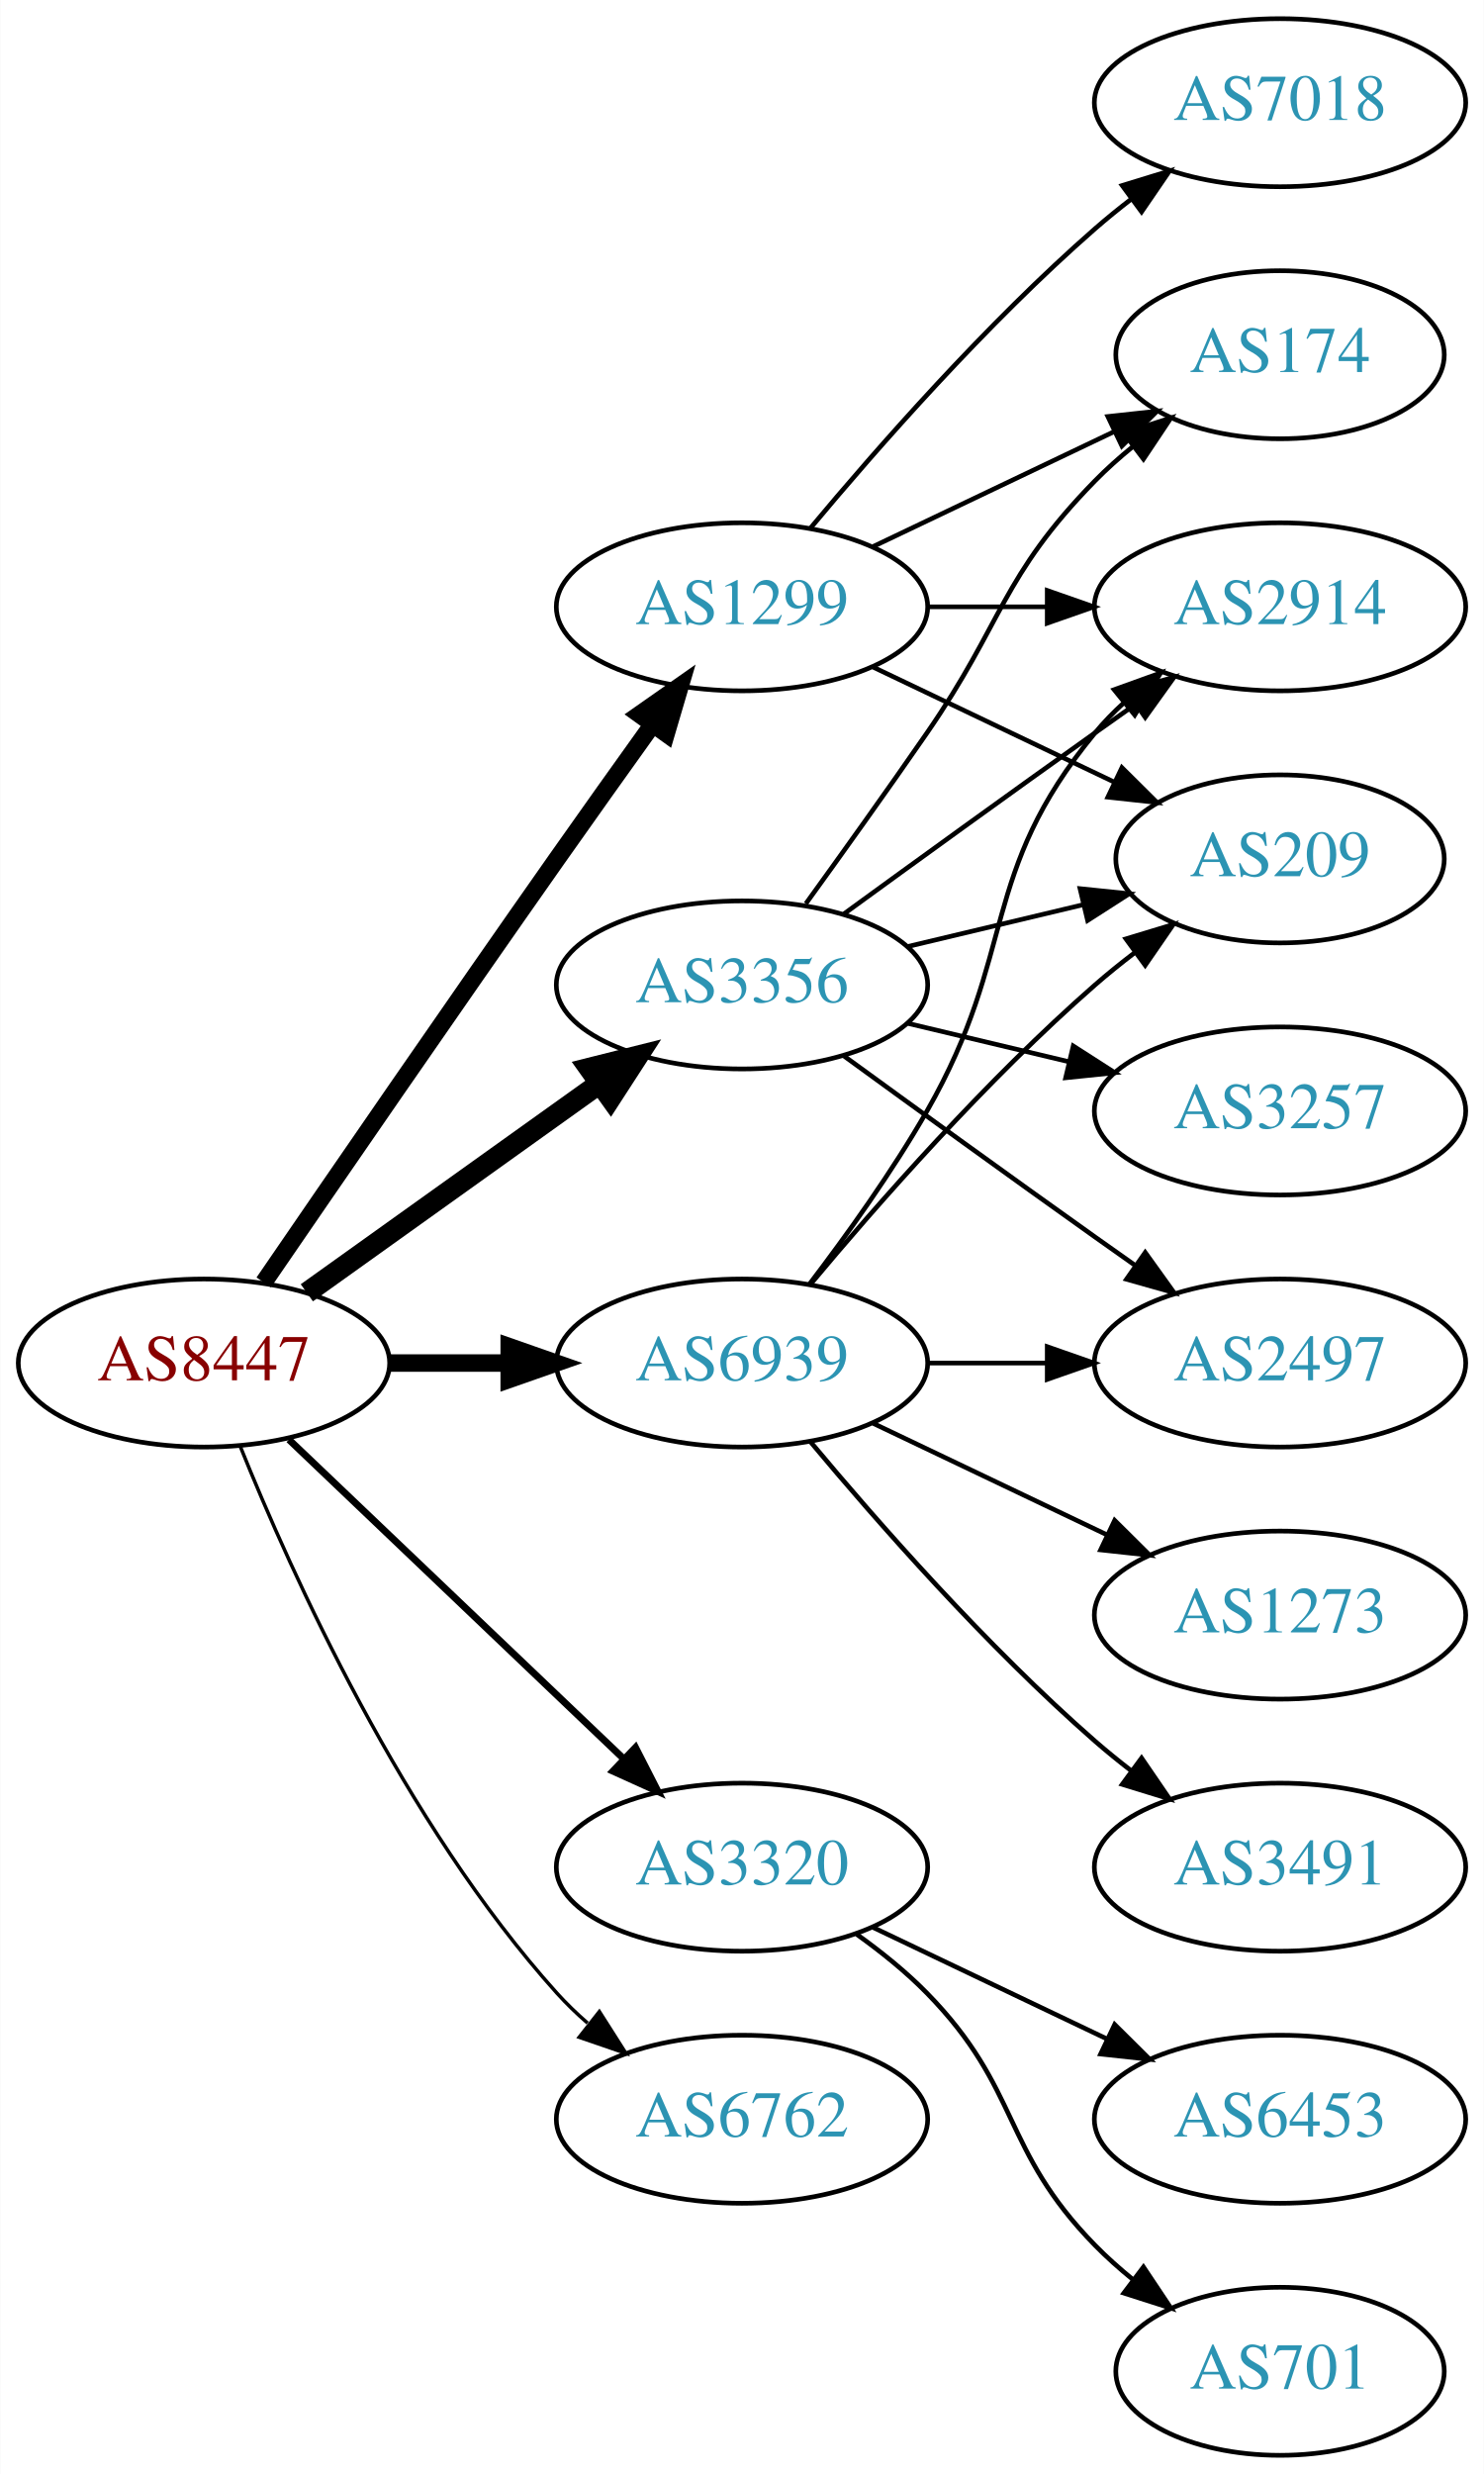
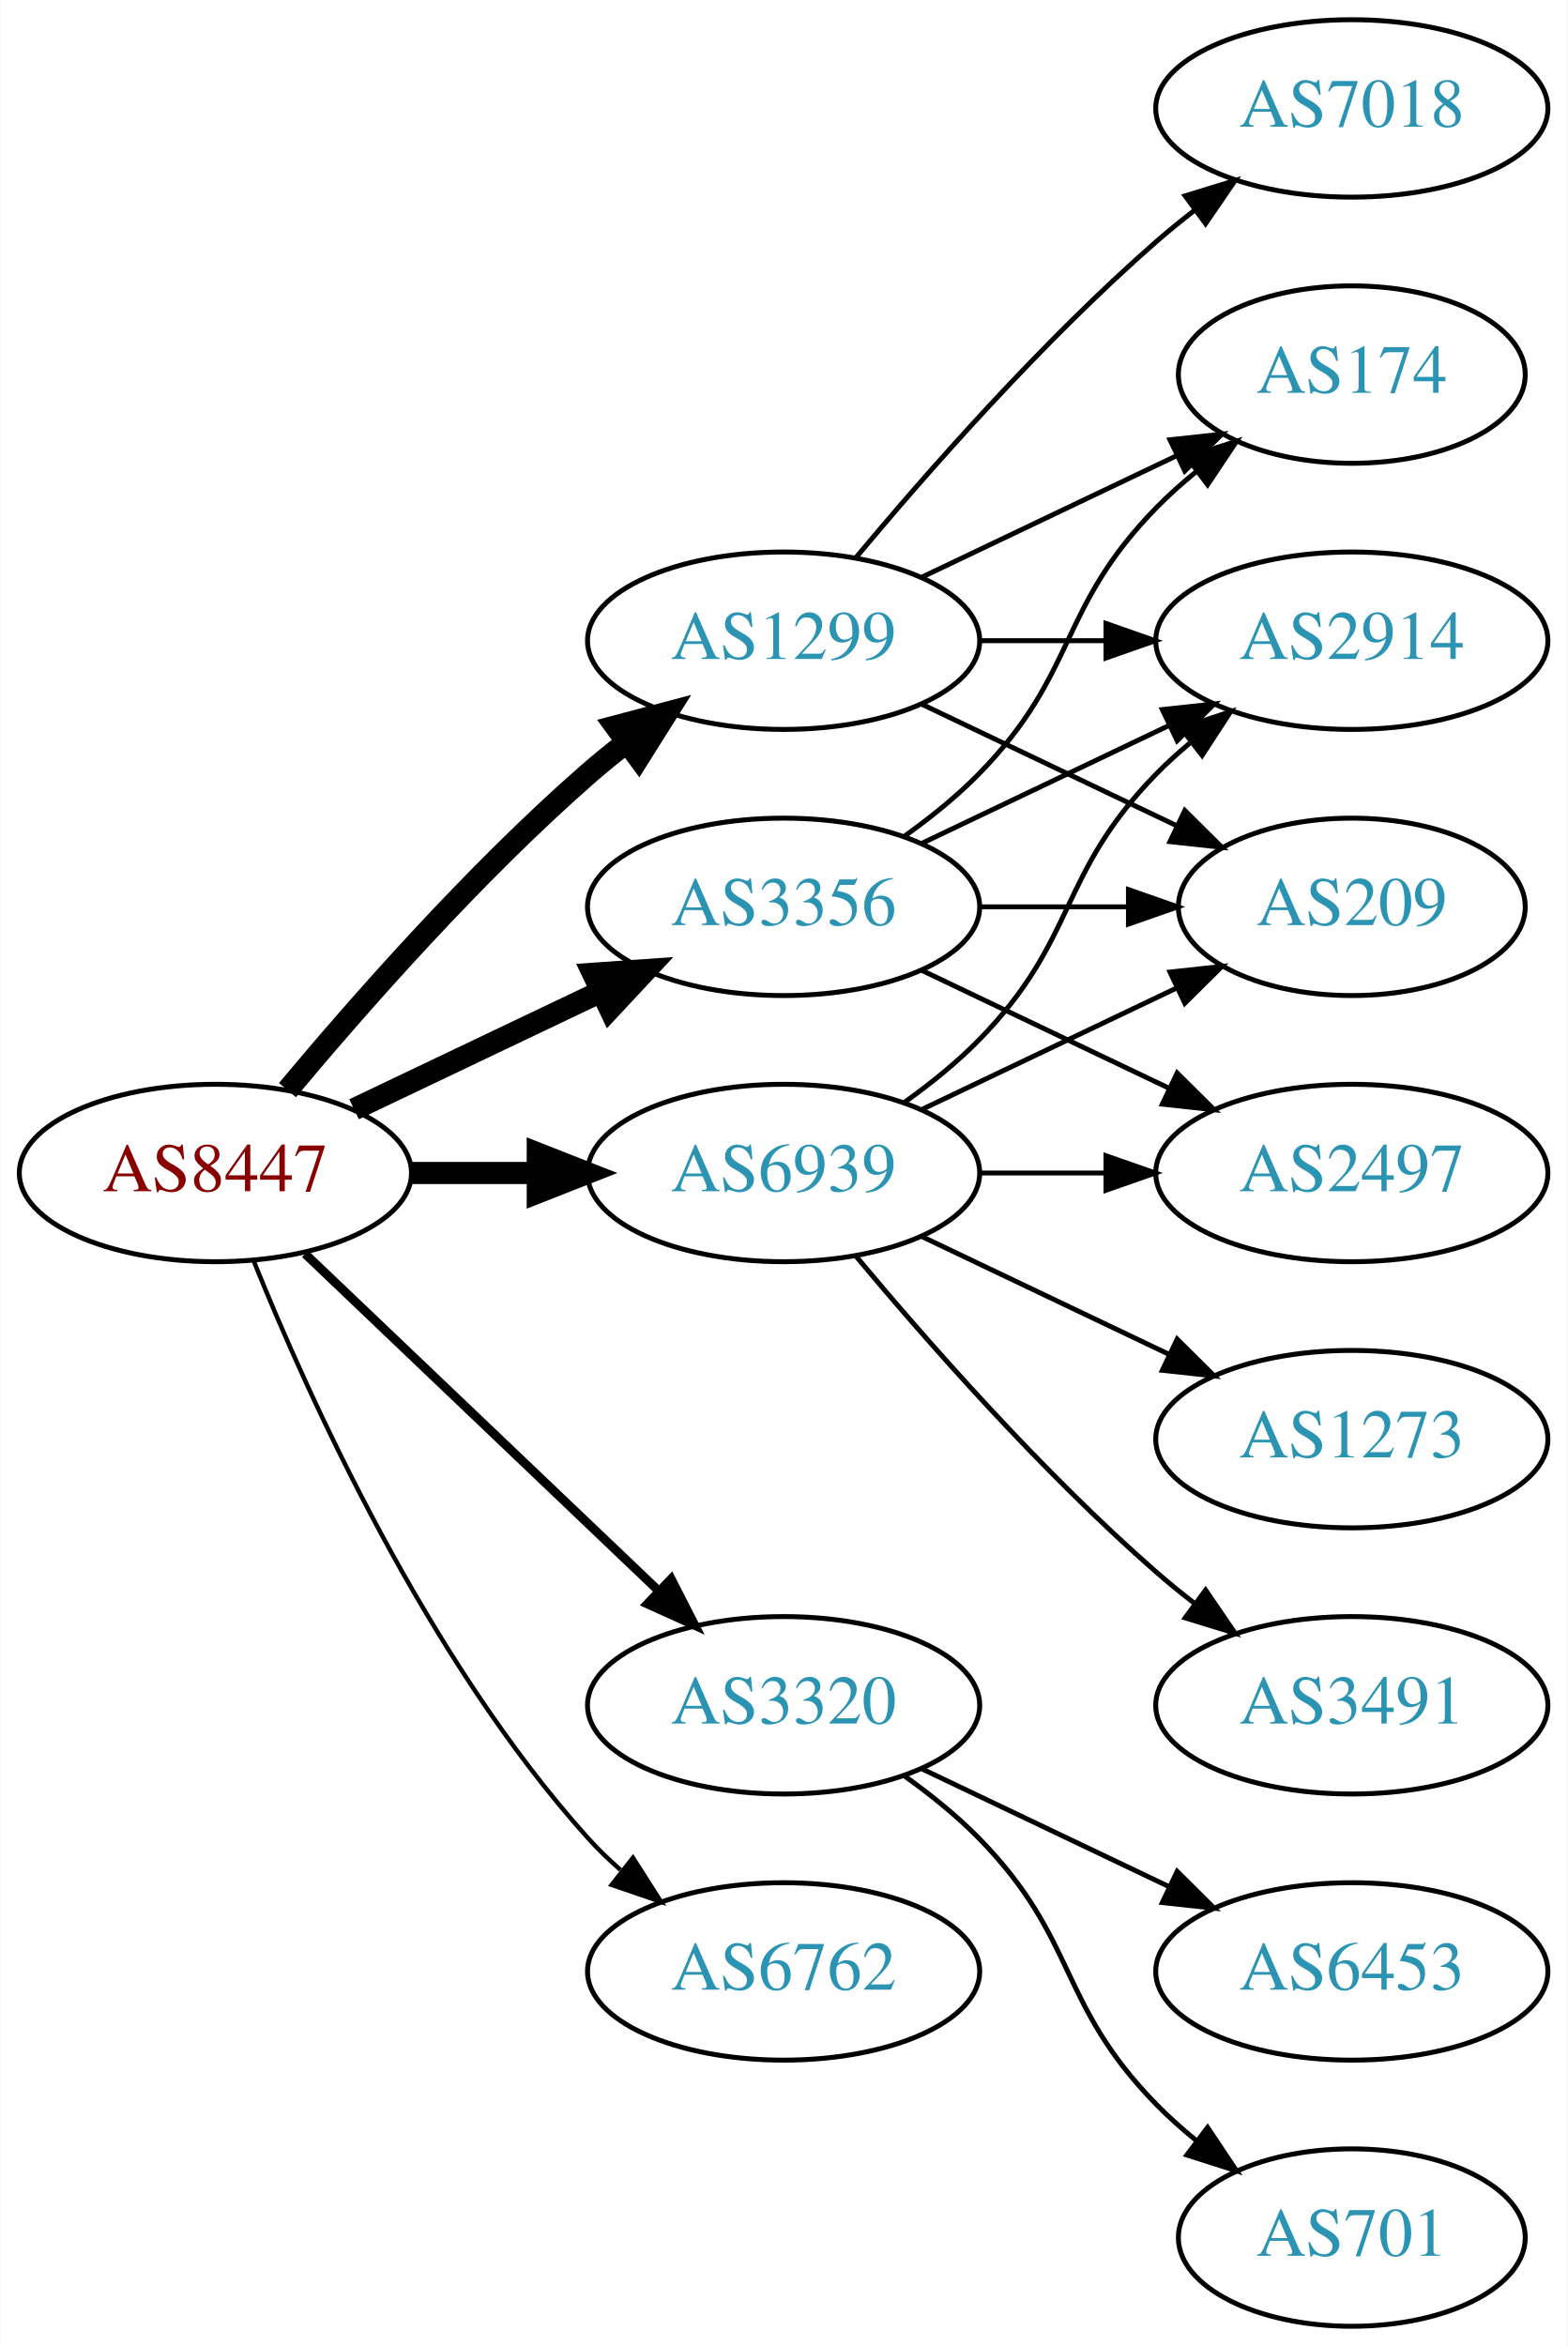
- <svg xmlns="http://www.w3.org/2000/svg" xmlns:xlink="http://www.w3.org/1999/xlink" width="318pt" height="530pt" viewBox="0.00 0.00 317.88 530.00">
-   <g id="graph0" class="graph" transform="scale(1 1) rotate(0) translate(4 526)">
-     <polygon fill="white" stroke="none" points="-4,4 -4,-526 313.879,-526 313.879,4 -4,4" />
+ <svg xmlns="http://www.w3.org/2000/svg" xmlns:xlink="http://www.w3.org/1999/xlink" width="318pt" height="476pt" viewBox="0.00 0.00 317.88 476.00">
+   <g id="graph0" class="graph" transform="scale(1 1) rotate(0) translate(4 472)">
+     <polygon fill="white" stroke="none" points="-4,4 -4,-472 313.879,-472 313.879,4 -4,4" />
    <g id="node1" class="node">
      <g id="a_node1">
        <a xlink:href="/asn/8447" xlink:title="AS8447 ~ A1 Telekom Austria AG [AT]">
          <ellipse fill="#ffffff" stroke="black" cx="39.647" cy="-234" rx="39.794" ry="18" />
          <text text-anchor="middle" x="39.647" y="-230.3" font-family="Times,serif" font-size="14.00" fill="#880000">AS8447</text>
        </a>
      </g>
    </g>
    <g id="node2" class="node">
      <g id="a_node2">
        <a xlink:href="/asn/1299" xlink:title="AS1299 ~ Telia Carrier [EU]">
-           <ellipse fill="#ffffff" stroke="black" cx="154.939" cy="-396" rx="39.794" ry="18" />
-           <text text-anchor="middle" x="154.939" y="-392.3" font-family="Times,serif" font-size="14.00" fill="#2c94b3">AS1299</text>
+           <ellipse fill="#ffffff" stroke="black" cx="154.939" cy="-342" rx="39.794" ry="18" />
+           <text text-anchor="middle" x="154.939" y="-338.3" font-family="Times,serif" font-size="14.00" fill="#2c94b3">AS1299</text>
        </a>
      </g>
    </g>
    <g id="edge1" class="edge">
-       <path fill="none" stroke="black" stroke-width="3.75" d="M52.454,-251.269C67.097,-272.642 92.87,-310.12 115.293,-342 121.927,-351.433 129.278,-361.739 135.772,-370.795" />
-       <polygon fill="black" stroke="black" stroke-width="3.75" points="133.007,-372.946 141.684,-379.026 138.693,-368.862 133.007,-372.946" />
+       <path fill="none" stroke="black" stroke-width="4.5" d="M54.276,-250.817C68.559,-267.929 92.106,-294.745 115.293,-315 117.759,-317.154 120.397,-319.294 123.095,-321.372" />
+       <polygon fill="black" stroke="black" stroke-width="4.5" points="120.86,-324.616 131.249,-327.37 125.527,-318.273 120.86,-324.616" />
    </g>
    <g id="node3" class="node">
      <g id="a_node3">
        <a xlink:href="/asn/3320" xlink:title="AS3320 ~ DTAG [DE]">
          <ellipse fill="#ffffff" stroke="black" cx="154.939" cy="-126" rx="39.794" ry="18" />
          <text text-anchor="middle" x="154.939" y="-122.3" font-family="Times,serif" font-size="14.00" fill="#2c94b3">AS3320</text>
        </a>
      </g>
    </g>
    <g id="edge2" class="edge">
-       <path fill="none" stroke="black" stroke-width="1.5" d="M57.853,-217.597C76.928,-199.413 107.849,-169.937 129.446,-149.349" />
-       <polygon fill="black" stroke="black" stroke-width="1.5" points="132.119,-151.637 136.942,-142.203 127.289,-146.57 132.119,-151.637" />
+       <path fill="none" stroke="black" stroke-width="1.8" d="M57.853,-217.597C76.928,-199.413 107.849,-169.937 129.446,-149.349" />
+       <polygon fill="black" stroke="black" stroke-width="1.8" points="132.119,-151.637 136.942,-142.203 127.289,-146.57 132.119,-151.637" />
    </g>
    <g id="node4" class="node">
      <g id="a_node4">
        <a xlink:href="/asn/3356" xlink:title="AS3356 ~ Level 3 Parent, LLC [US]">
-           <ellipse fill="#ffffff" stroke="black" cx="154.939" cy="-315" rx="39.794" ry="18" />
-           <text text-anchor="middle" x="154.939" y="-311.3" font-family="Times,serif" font-size="14.00" fill="#2c94b3">AS3356</text>
+           <ellipse fill="#ffffff" stroke="black" cx="154.939" cy="-288" rx="39.794" ry="18" />
+           <text text-anchor="middle" x="154.939" y="-284.3" font-family="Times,serif" font-size="14.00" fill="#2c94b3">AS3356</text>
        </a>
      </g>
    </g>
    <g id="edge3" class="edge">
-       <path fill="none" stroke="black" stroke-width="4.5" d="M61.691,-249.046C79.305,-261.639 104.643,-279.755 124.309,-293.816" />
-       <polygon fill="black" stroke="black" stroke-width="4.5" points="122.199,-297.147 132.624,-299.76 126.779,-290.741 122.199,-297.147" />
+       <path fill="none" stroke="black" stroke-width="4.5" d="M67.783,-246.934C82.777,-254.081 101.598,-263.052 117.821,-270.785" />
+       <polygon fill="black" stroke="black" stroke-width="4.5" points="116.303,-274.423 127.024,-275.171 119.692,-267.314 116.303,-274.423" />
    </g>
    <g id="node5" class="node">
      <g id="a_node5">
        <a xlink:href="/asn/6762" xlink:title="AS6762 ~ TELECOM ITALIA SPARKLE S.p.A. [IT]">
          <ellipse fill="#ffffff" stroke="black" cx="154.939" cy="-72" rx="39.794" ry="18" />
          <text text-anchor="middle" x="154.939" y="-68.3" font-family="Times,serif" font-size="14.00" fill="#2c94b3">AS6762</text>
        </a>
      </g>
    </g>
    <g id="edge4" class="edge">
-       <path fill="none" stroke="black" stroke-width="0.75" d="M47.394,-216.213C58.445,-188.757 82.498,-135.422 115.293,-99 117.295,-96.776 119.514,-94.637 121.847,-92.603" />
-       <polygon fill="black" stroke="black" stroke-width="0.75" points="124.377,-95.065 130.066,-86.127 120.045,-89.567 124.377,-95.065" />
+       <path fill="none" stroke="black" stroke-width="0.9" d="M47.394,-216.213C58.445,-188.757 82.498,-135.422 115.293,-99 117.295,-96.776 119.514,-94.637 121.847,-92.603" />
+       <polygon fill="black" stroke="black" stroke-width="0.9" points="124.377,-95.065 130.066,-86.127 120.045,-89.567 124.377,-95.065" />
    </g>
    <g id="node6" class="node">
      <g id="a_node6">
        <a xlink:href="/asn/6939" xlink:title="AS6939 ~ Hurricane Electric LLC [US]">
          <ellipse fill="#ffffff" stroke="black" cx="154.939" cy="-234" rx="39.794" ry="18" />
          <text text-anchor="middle" x="154.939" y="-230.3" font-family="Times,serif" font-size="14.00" fill="#2c94b3">AS6939</text>
        </a>
      </g>
    </g>
    <g id="edge5" class="edge">
-       <path fill="none" stroke="black" stroke-width="3.75" d="M79.319,-234C87.522,-234 96.286,-234 104.818,-234" />
-       <polygon fill="black" stroke="black" stroke-width="3.75" points="105.057,-237.5 115.057,-234 105.057,-230.5 105.057,-237.5" />
+       <path fill="none" stroke="black" stroke-width="4.5" d="M79.319,-234C87.522,-234 96.286,-234 104.818,-234" />
+       <polygon fill="black" stroke="black" stroke-width="4.5" points="105.057,-237.938 115.057,-234 105.057,-230.063 105.057,-237.938" />
    </g>
    <g id="node7" class="node">
      <g id="a_node7">
        <a xlink:href="/asn/174" xlink:title="AS174 ~ Cogent Communications [US]">
-           <ellipse fill="#ffffff" stroke="black" cx="270.232" cy="-450" rx="35.194" ry="18" />
-           <text text-anchor="middle" x="270.232" y="-446.3" font-family="Times,serif" font-size="14.00" fill="#2c94b3">AS174</text>
+           <ellipse fill="#ffffff" stroke="black" cx="270.232" cy="-396" rx="35.194" ry="18" />
+           <text text-anchor="middle" x="270.232" y="-392.3" font-family="Times,serif" font-size="14.00" fill="#2c94b3">AS174</text>
        </a>
      </g>
    </g>
    <g id="edge6" class="edge">
-       <path fill="none" stroke="black" d="M183.076,-408.934C198.508,-416.29 217.993,-425.577 234.528,-433.459" />
-       <polygon fill="black" stroke="black" points="233.337,-436.768 243.87,-437.911 236.349,-430.449 233.337,-436.768" />
+       <path fill="none" stroke="black" d="M183.076,-354.934C198.508,-362.29 217.993,-371.577 234.528,-379.459" />
+       <polygon fill="black" stroke="black" points="233.337,-382.768 243.87,-383.911 236.349,-376.449 233.337,-382.768" />
    </g>
    <g id="node8" class="node">
      <g id="a_node8">
        <a xlink:href="/asn/7018" xlink:title="AS7018 ~ AT&amp;T Services, Inc. [US]">
-           <ellipse fill="#ffffff" stroke="black" cx="270.232" cy="-504" rx="39.794" ry="18" />
-           <text text-anchor="middle" x="270.232" y="-500.3" font-family="Times,serif" font-size="14.00" fill="#2c94b3">AS7018</text>
+           <ellipse fill="#ffffff" stroke="black" cx="270.232" cy="-450" rx="39.794" ry="18" />
+           <text text-anchor="middle" x="270.232" y="-446.3" font-family="Times,serif" font-size="14.00" fill="#2c94b3">AS7018</text>
        </a>
      </g>
    </g>
    <g id="edge7" class="edge">
-       <path fill="none" stroke="black" d="M169.569,-412.817C183.852,-429.929 207.398,-456.745 230.586,-477 233.052,-479.154 235.69,-481.294 238.388,-483.372" />
-       <polygon fill="black" stroke="black" points="236.413,-486.264 246.542,-489.37 240.561,-480.625 236.413,-486.264" />
+       <path fill="none" stroke="black" d="M169.569,-358.817C183.852,-375.929 207.398,-402.745 230.586,-423 233.052,-425.154 235.69,-427.294 238.388,-429.372" />
+       <polygon fill="black" stroke="black" points="236.413,-432.264 246.542,-435.37 240.561,-426.625 236.413,-432.264" />
    </g>
    <g id="node9" class="node">
      <g id="a_node9">
        <a xlink:href="/asn/2914" xlink:title="AS2914 ~ NTT America, Inc. [US]">
-           <ellipse fill="#ffffff" stroke="black" cx="270.232" cy="-396" rx="39.794" ry="18" />
-           <text text-anchor="middle" x="270.232" y="-392.3" font-family="Times,serif" font-size="14.00" fill="#2c94b3">AS2914</text>
+           <ellipse fill="#ffffff" stroke="black" cx="270.232" cy="-342" rx="39.794" ry="18" />
+           <text text-anchor="middle" x="270.232" y="-338.3" font-family="Times,serif" font-size="14.00" fill="#2c94b3">AS2914</text>
        </a>
      </g>
    </g>
    <g id="edge8" class="edge">
-       <path fill="none" stroke="black" d="M194.612,-396C202.815,-396 211.579,-396 220.111,-396" />
-       <polygon fill="black" stroke="black" points="220.35,-399.5 230.35,-396 220.35,-392.5 220.35,-399.5" />
+       <path fill="none" stroke="black" d="M194.612,-342C202.815,-342 211.579,-342 220.111,-342" />
+       <polygon fill="black" stroke="black" points="220.35,-345.5 230.35,-342 220.35,-338.5 220.35,-345.5" />
    </g>
    <g id="node10" class="node">
      <g id="a_node10">
        <a xlink:href="/asn/209" xlink:title="AS209 ~ CenturyLink Communications, LLC [US]">
-           <ellipse fill="#ffffff" stroke="black" cx="270.232" cy="-342" rx="35.194" ry="18" />
-           <text text-anchor="middle" x="270.232" y="-338.3" font-family="Times,serif" font-size="14.00" fill="#2c94b3">AS209</text>
+           <ellipse fill="#ffffff" stroke="black" cx="270.232" cy="-288" rx="35.194" ry="18" />
+           <text text-anchor="middle" x="270.232" y="-284.3" font-family="Times,serif" font-size="14.00" fill="#2c94b3">AS209</text>
        </a>
      </g>
    </g>
    <g id="edge9" class="edge">
-       <path fill="none" stroke="black" d="M183.076,-383.066C198.508,-375.71 217.993,-366.423 234.528,-358.541" />
-       <polygon fill="black" stroke="black" points="236.349,-361.551 243.87,-354.089 233.337,-355.232 236.349,-361.551" />
+       <path fill="none" stroke="black" d="M183.076,-329.066C198.508,-321.71 217.993,-312.423 234.528,-304.541" />
+       <polygon fill="black" stroke="black" points="236.349,-307.551 243.87,-300.089 233.337,-301.232 236.349,-307.551" />
    </g>
    <g id="node11" class="node">
      <g id="a_node11">
+         <a xlink:href="/asn/701" xlink:title="AS701 ~ UUNET [US]">
+           <ellipse fill="#ffffff" stroke="black" cx="270.232" cy="-18" rx="35.194" ry="18" />
+           <text text-anchor="middle" x="270.232" y="-14.3" font-family="Times,serif" font-size="14.00" fill="#2c94b3">AS701</text>
+         </a>
+       </g>
+     </g>
+     <g id="edge10" class="edge">
+       <path fill="none" stroke="black" d="M179.533,-111.611C184.789,-107.852 190.121,-103.563 194.586,-99 214.758,-78.383 210.413,-65.617 230.586,-45 233.065,-42.466 235.812,-40.017 238.664,-37.696" />
+       <polygon fill="black" stroke="black" points="240.967,-40.343 246.85,-31.532 236.756,-34.752 240.967,-40.343" />
+     </g>
+     <g id="node12" class="node">
+       <g id="a_node12">
        <a xlink:href="/asn/6453" xlink:title="AS6453 ~ TATA COMMUNICATIONS (AMERICA) INC [US]">
          <ellipse fill="#ffffff" stroke="black" cx="270.232" cy="-72" rx="39.794" ry="18" />
          <text text-anchor="middle" x="270.232" y="-68.3" font-family="Times,serif" font-size="14.00" fill="#2c94b3">AS6453</text>
        </a>
      </g>
    </g>
-     <g id="edge10" class="edge">
+     <g id="edge11" class="edge">
      <path fill="none" stroke="black" d="M183.076,-113.066C198.07,-105.919 216.891,-96.948 233.114,-89.215" />
      <polygon fill="black" stroke="black" points="234.796,-92.291 242.317,-84.829 231.784,-85.972 234.796,-92.291" />
    </g>
-     <g id="node12" class="node">
-       <g id="a_node12">
-         <a xlink:href="/asn/701" xlink:title="AS701 ~ UUNET [US]">
-           <ellipse fill="#ffffff" stroke="black" cx="270.232" cy="-18" rx="35.194" ry="18" />
-           <text text-anchor="middle" x="270.232" y="-14.3" font-family="Times,serif" font-size="14.00" fill="#2c94b3">AS701</text>
-         </a>
-       </g>
-     </g>
-     <g id="edge11" class="edge">
-       <path fill="none" stroke="black" d="M179.533,-111.611C184.789,-107.852 190.121,-103.563 194.586,-99 214.758,-78.383 210.413,-65.617 230.586,-45 233.065,-42.466 235.812,-40.017 238.664,-37.696" />
-       <polygon fill="black" stroke="black" points="240.967,-40.343 246.85,-31.532 236.756,-34.752 240.967,-40.343" />
-     </g>
-     <g id="edge16" class="edge">
-       <path fill="none" stroke="black" d="M168.619,-332.406C176.234,-342.937 186.067,-356.67 194.586,-369 210.982,-392.731 210.413,-402.383 230.586,-423 233.065,-425.534 235.812,-427.983 238.664,-430.304" />
-       <polygon fill="black" stroke="black" points="236.756,-433.248 246.85,-436.468 240.967,-427.657 236.756,-433.248" />
-     </g>
-     <g id="edge12" class="edge">
-       <path fill="none" stroke="black" d="M176.788,-330.222C191.722,-341.091 212.335,-356.025 230.586,-369 233.406,-371.005 236.349,-373.085 239.297,-375.159" />
-       <polygon fill="black" stroke="black" points="237.325,-378.05 247.522,-380.926 241.344,-372.319 237.325,-378.05" />
+     <g id="edge14" class="edge">
+       <path fill="none" stroke="black" d="M179.533,-302.389C184.789,-306.148 190.121,-310.437 194.586,-315 214.758,-335.617 210.413,-348.383 230.586,-369 233.065,-371.534 235.812,-373.983 238.664,-376.304" />
+       <polygon fill="black" stroke="black" points="236.756,-379.248 246.85,-382.468 240.967,-373.657 236.756,-379.248" />
    </g>
    <g id="edge13" class="edge">
-       <path fill="none" stroke="black" d="M190.547,-323.248C202.341,-326.058 215.646,-329.229 227.913,-332.153" />
-       <polygon fill="black" stroke="black" points="227.379,-335.624 237.918,-334.537 229.002,-328.814 227.379,-335.624" />
+       <path fill="none" stroke="black" d="M183.076,-300.934C198.07,-308.081 216.891,-317.052 233.114,-324.785" />
+       <polygon fill="black" stroke="black" points="231.784,-328.028 242.317,-329.171 234.796,-321.709 231.784,-328.028" />
+     </g>
+     <g id="edge15" class="edge">
+       <path fill="none" stroke="black" d="M194.612,-288C204.317,-288 214.808,-288 224.771,-288" />
+       <polygon fill="black" stroke="black" points="224.907,-291.5 234.907,-288 224.907,-284.5 224.907,-291.5" />
    </g>
    <g id="node13" class="node">
      <g id="a_node13">
        <a xlink:href="/asn/2497" xlink:title="AS2497 ~ Internet Initiative Japan Inc. [JP]">
          <ellipse fill="#ffffff" stroke="black" cx="270.232" cy="-234" rx="39.794" ry="18" />
          <text text-anchor="middle" x="270.232" y="-230.3" font-family="Times,serif" font-size="14.00" fill="#2c94b3">AS2497</text>
        </a>
      </g>
    </g>
-     <g id="edge14" class="edge">
-       <path fill="none" stroke="black" d="M176.788,-299.778C191.722,-288.909 212.335,-273.975 230.586,-261 233.406,-258.995 236.349,-256.915 239.297,-254.841" />
-       <polygon fill="black" stroke="black" points="241.344,-257.681 247.522,-249.074 237.325,-251.95 241.344,-257.681" />
-     </g>
-     <g id="node14" class="node">
-       <g id="a_node14">
-         <a xlink:href="/asn/3257" xlink:title="AS3257 ~ GTT [DE]">
-           <ellipse fill="#ffffff" stroke="black" cx="270.232" cy="-288" rx="39.794" ry="18" />
-           <text text-anchor="middle" x="270.232" y="-284.3" font-family="Times,serif" font-size="14.00" fill="#2c94b3">AS3257</text>
-         </a>
-       </g>
-     </g>
-     <g id="edge15" class="edge">
-       <path fill="none" stroke="black" d="M190.547,-306.752C201.418,-304.162 213.572,-301.265 225.015,-298.538" />
-       <polygon fill="black" stroke="black" points="225.921,-301.92 234.837,-296.197 224.298,-295.111 225.921,-301.92" />
-     </g>
-     <g id="edge20" class="edge">
-       <path fill="none" stroke="black" d="M169.401,-250.913C177.293,-261.27 187.143,-274.992 194.586,-288 214.15,-322.194 205.521,-338.606 230.586,-369 232.441,-371.25 234.528,-373.396 236.747,-375.424" />
-       <polygon fill="black" stroke="black" points="234.683,-378.256 244.652,-381.844 239.096,-372.823 234.683,-378.256" />
+     <g id="edge12" class="edge">
+       <path fill="none" stroke="black" d="M183.076,-275.066C198.07,-267.919 216.891,-258.948 233.114,-251.215" />
+       <polygon fill="black" stroke="black" points="234.796,-254.291 242.317,-246.829 231.784,-247.972 234.796,-254.291" />
+     </g>
+     <g id="edge16" class="edge">
+       <path fill="none" stroke="black" d="M179.533,-248.389C184.789,-252.148 190.121,-256.437 194.586,-261 214.758,-281.617 210.413,-294.383 230.586,-315 232.679,-317.139 234.962,-319.218 237.339,-321.21" />
+       <polygon fill="black" stroke="black" points="235.582,-324.275 245.638,-327.611 239.857,-318.732 235.582,-324.275" />
    </g>
    <g id="edge19" class="edge">
-       <path fill="none" stroke="black" d="M169.569,-250.817C183.852,-267.929 207.398,-294.745 230.586,-315 233.256,-317.332 236.128,-319.648 239.059,-321.886" />
-       <polygon fill="black" stroke="black" points="237.209,-324.87 247.35,-327.939 241.337,-319.216 237.209,-324.87" />
+       <path fill="none" stroke="black" d="M183.076,-246.934C198.508,-254.29 217.993,-263.577 234.528,-271.459" />
+       <polygon fill="black" stroke="black" points="233.337,-274.768 243.87,-275.911 236.349,-268.449 233.337,-274.768" />
    </g>
    <g id="edge18" class="edge">
      <path fill="none" stroke="black" d="M194.612,-234C202.815,-234 211.579,-234 220.111,-234" />
      <polygon fill="black" stroke="black" points="220.35,-237.5 230.35,-234 220.35,-230.5 220.35,-237.5" />
+     </g>
+     <g id="node14" class="node">
+       <g id="a_node14">
+         <a xlink:href="/asn/3491" xlink:title="AS3491 ~ PCCW Global, Inc. [US]">
+           <ellipse fill="#ffffff" stroke="black" cx="270.232" cy="-126" rx="39.794" ry="18" />
+           <text text-anchor="middle" x="270.232" y="-122.3" font-family="Times,serif" font-size="14.00" fill="#2c94b3">AS3491</text>
+         </a>
+       </g>
+     </g>
+     <g id="edge17" class="edge">
+       <path fill="none" stroke="black" d="M169.569,-217.183C183.852,-200.071 207.398,-173.255 230.586,-153 233.052,-150.846 235.69,-148.706 238.388,-146.628" />
+       <polygon fill="black" stroke="black" points="240.561,-149.375 246.542,-140.63 236.413,-143.736 240.561,-149.375" />
    </g>
    <g id="node15" class="node">
      <g id="a_node15">
        <a xlink:href="/asn/1273" xlink:title="AS1273 ~ Vodafone Group PLC [EU]">
          <ellipse fill="#ffffff" stroke="black" cx="270.232" cy="-180" rx="39.794" ry="18" />
          <text text-anchor="middle" x="270.232" y="-176.3" font-family="Times,serif" font-size="14.00" fill="#2c94b3">AS1273</text>
        </a>
      </g>
    </g>
-     <g id="edge17" class="edge">
+     <g id="edge20" class="edge">
      <path fill="none" stroke="black" d="M183.076,-221.066C198.07,-213.919 216.891,-204.948 233.114,-197.215" />
      <polygon fill="black" stroke="black" points="234.796,-200.291 242.317,-192.829 231.784,-193.972 234.796,-200.291" />
    </g>
-     <g id="node16" class="node">
-       <g id="a_node16">
-         <a xlink:href="/asn/3491" xlink:title="AS3491 ~ PCCW Global, Inc. [US]">
-           <ellipse fill="#ffffff" stroke="black" cx="270.232" cy="-126" rx="39.794" ry="18" />
-           <text text-anchor="middle" x="270.232" y="-122.3" font-family="Times,serif" font-size="14.00" fill="#2c94b3">AS3491</text>
-         </a>
-       </g>
-     </g>
-     <g id="edge21" class="edge">
-       <path fill="none" stroke="black" d="M169.569,-217.183C183.852,-200.071 207.398,-173.255 230.586,-153 233.052,-150.846 235.69,-148.706 238.388,-146.628" />
-       <polygon fill="black" stroke="black" points="240.561,-149.375 246.542,-140.63 236.413,-143.736 240.561,-149.375" />
-     </g>
  </g>
</svg>
